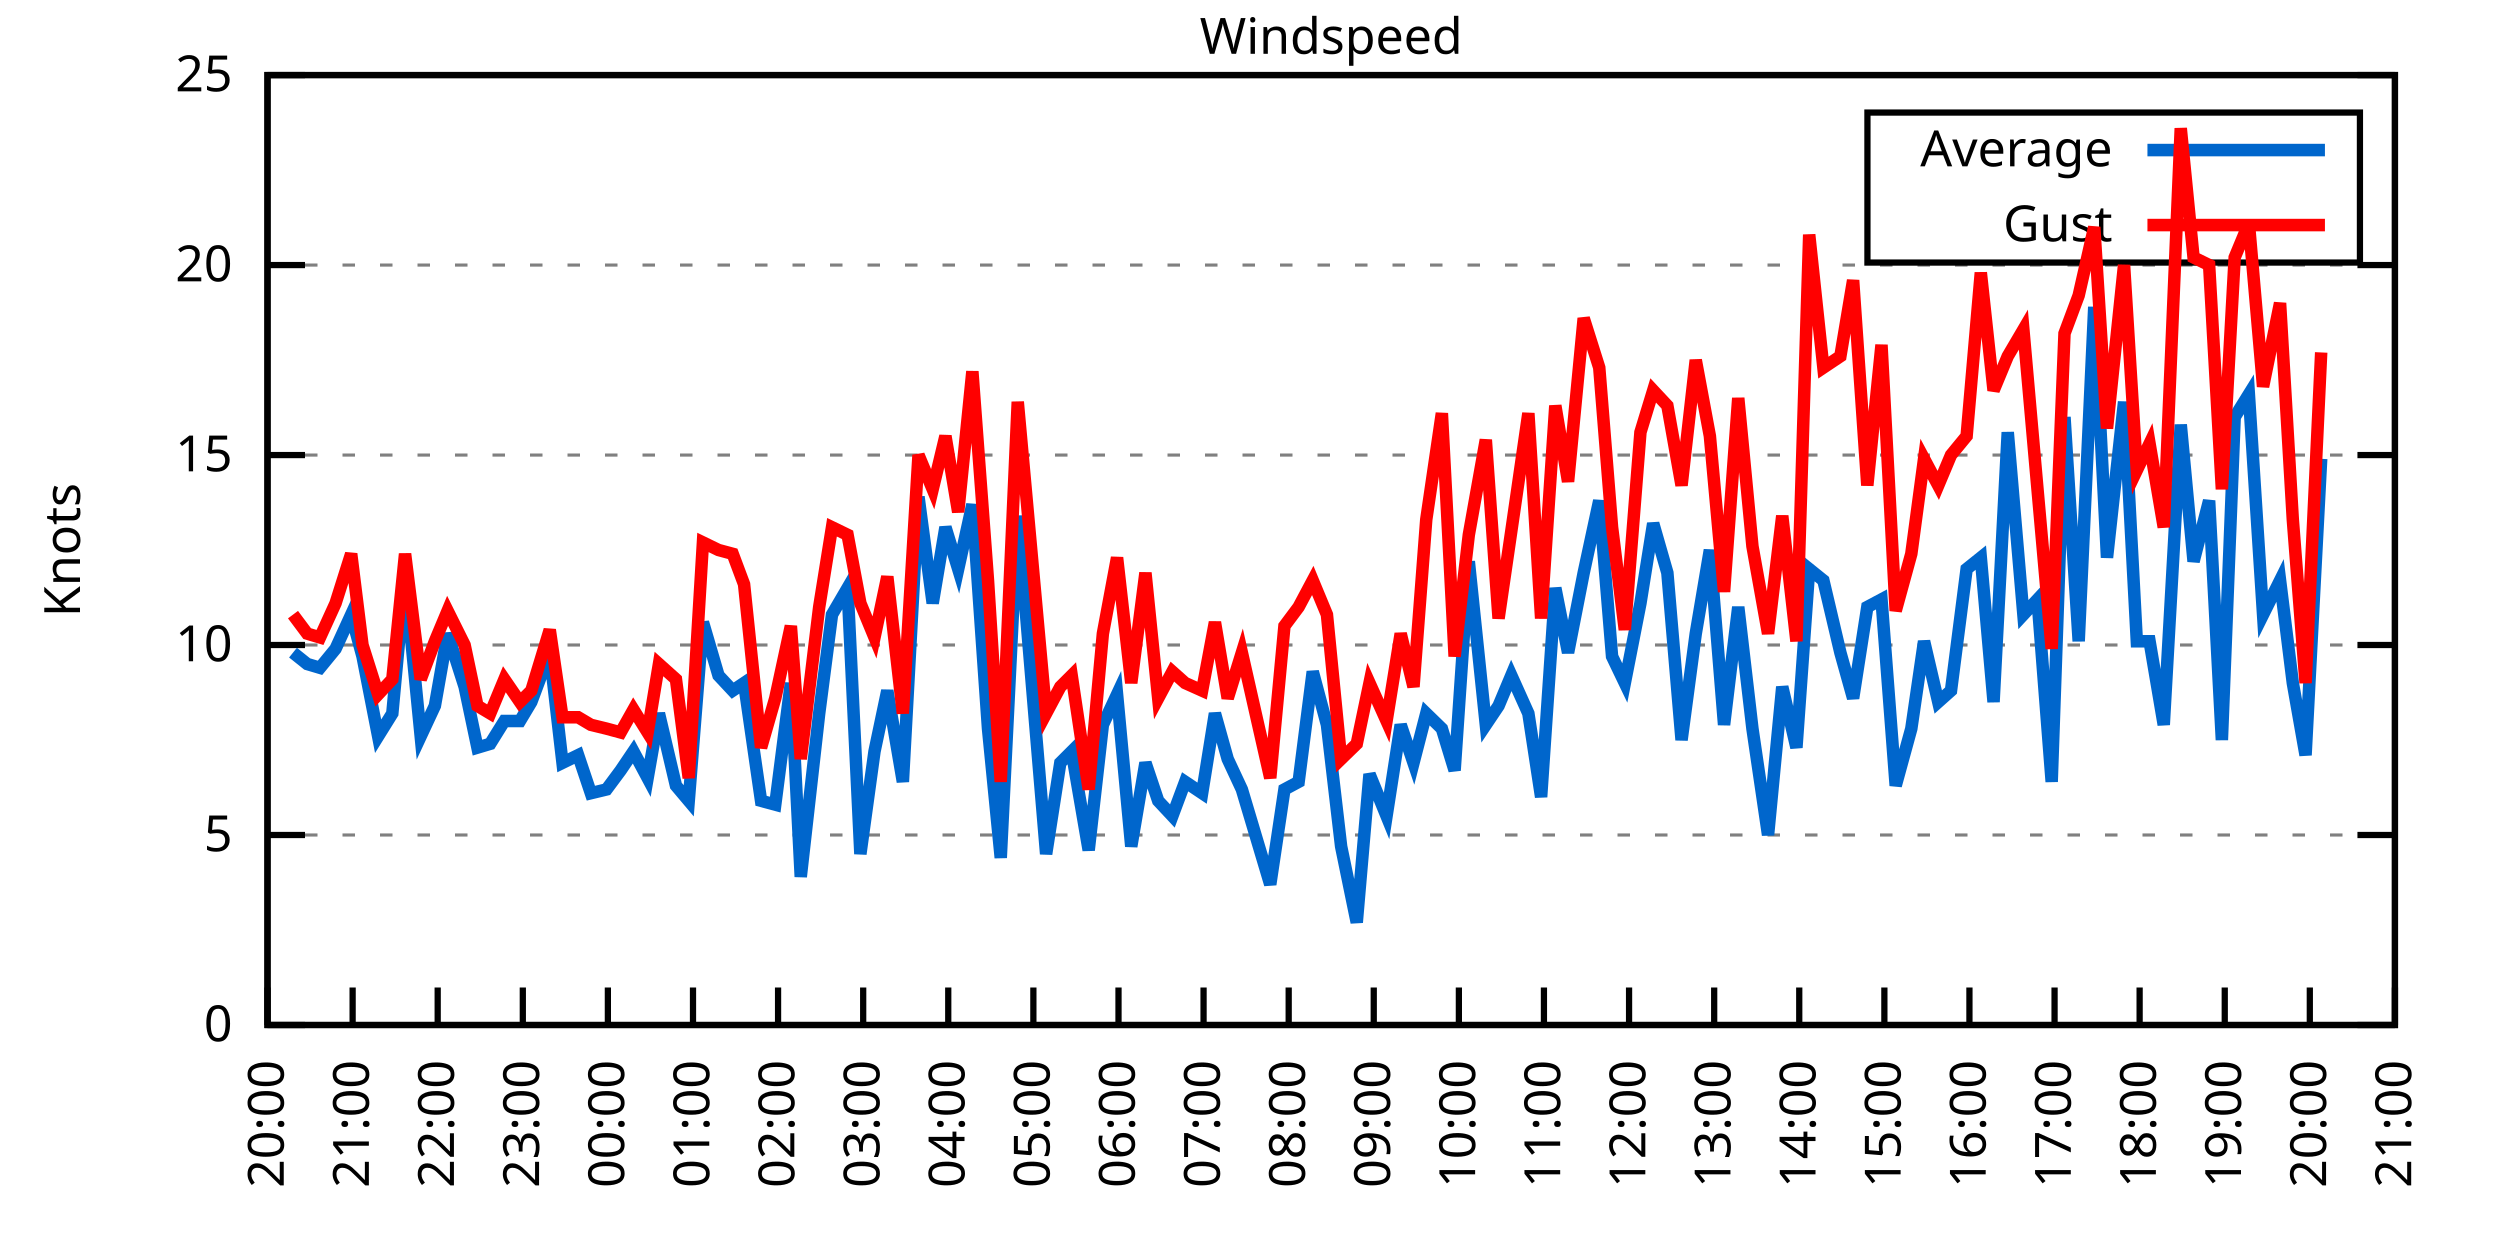
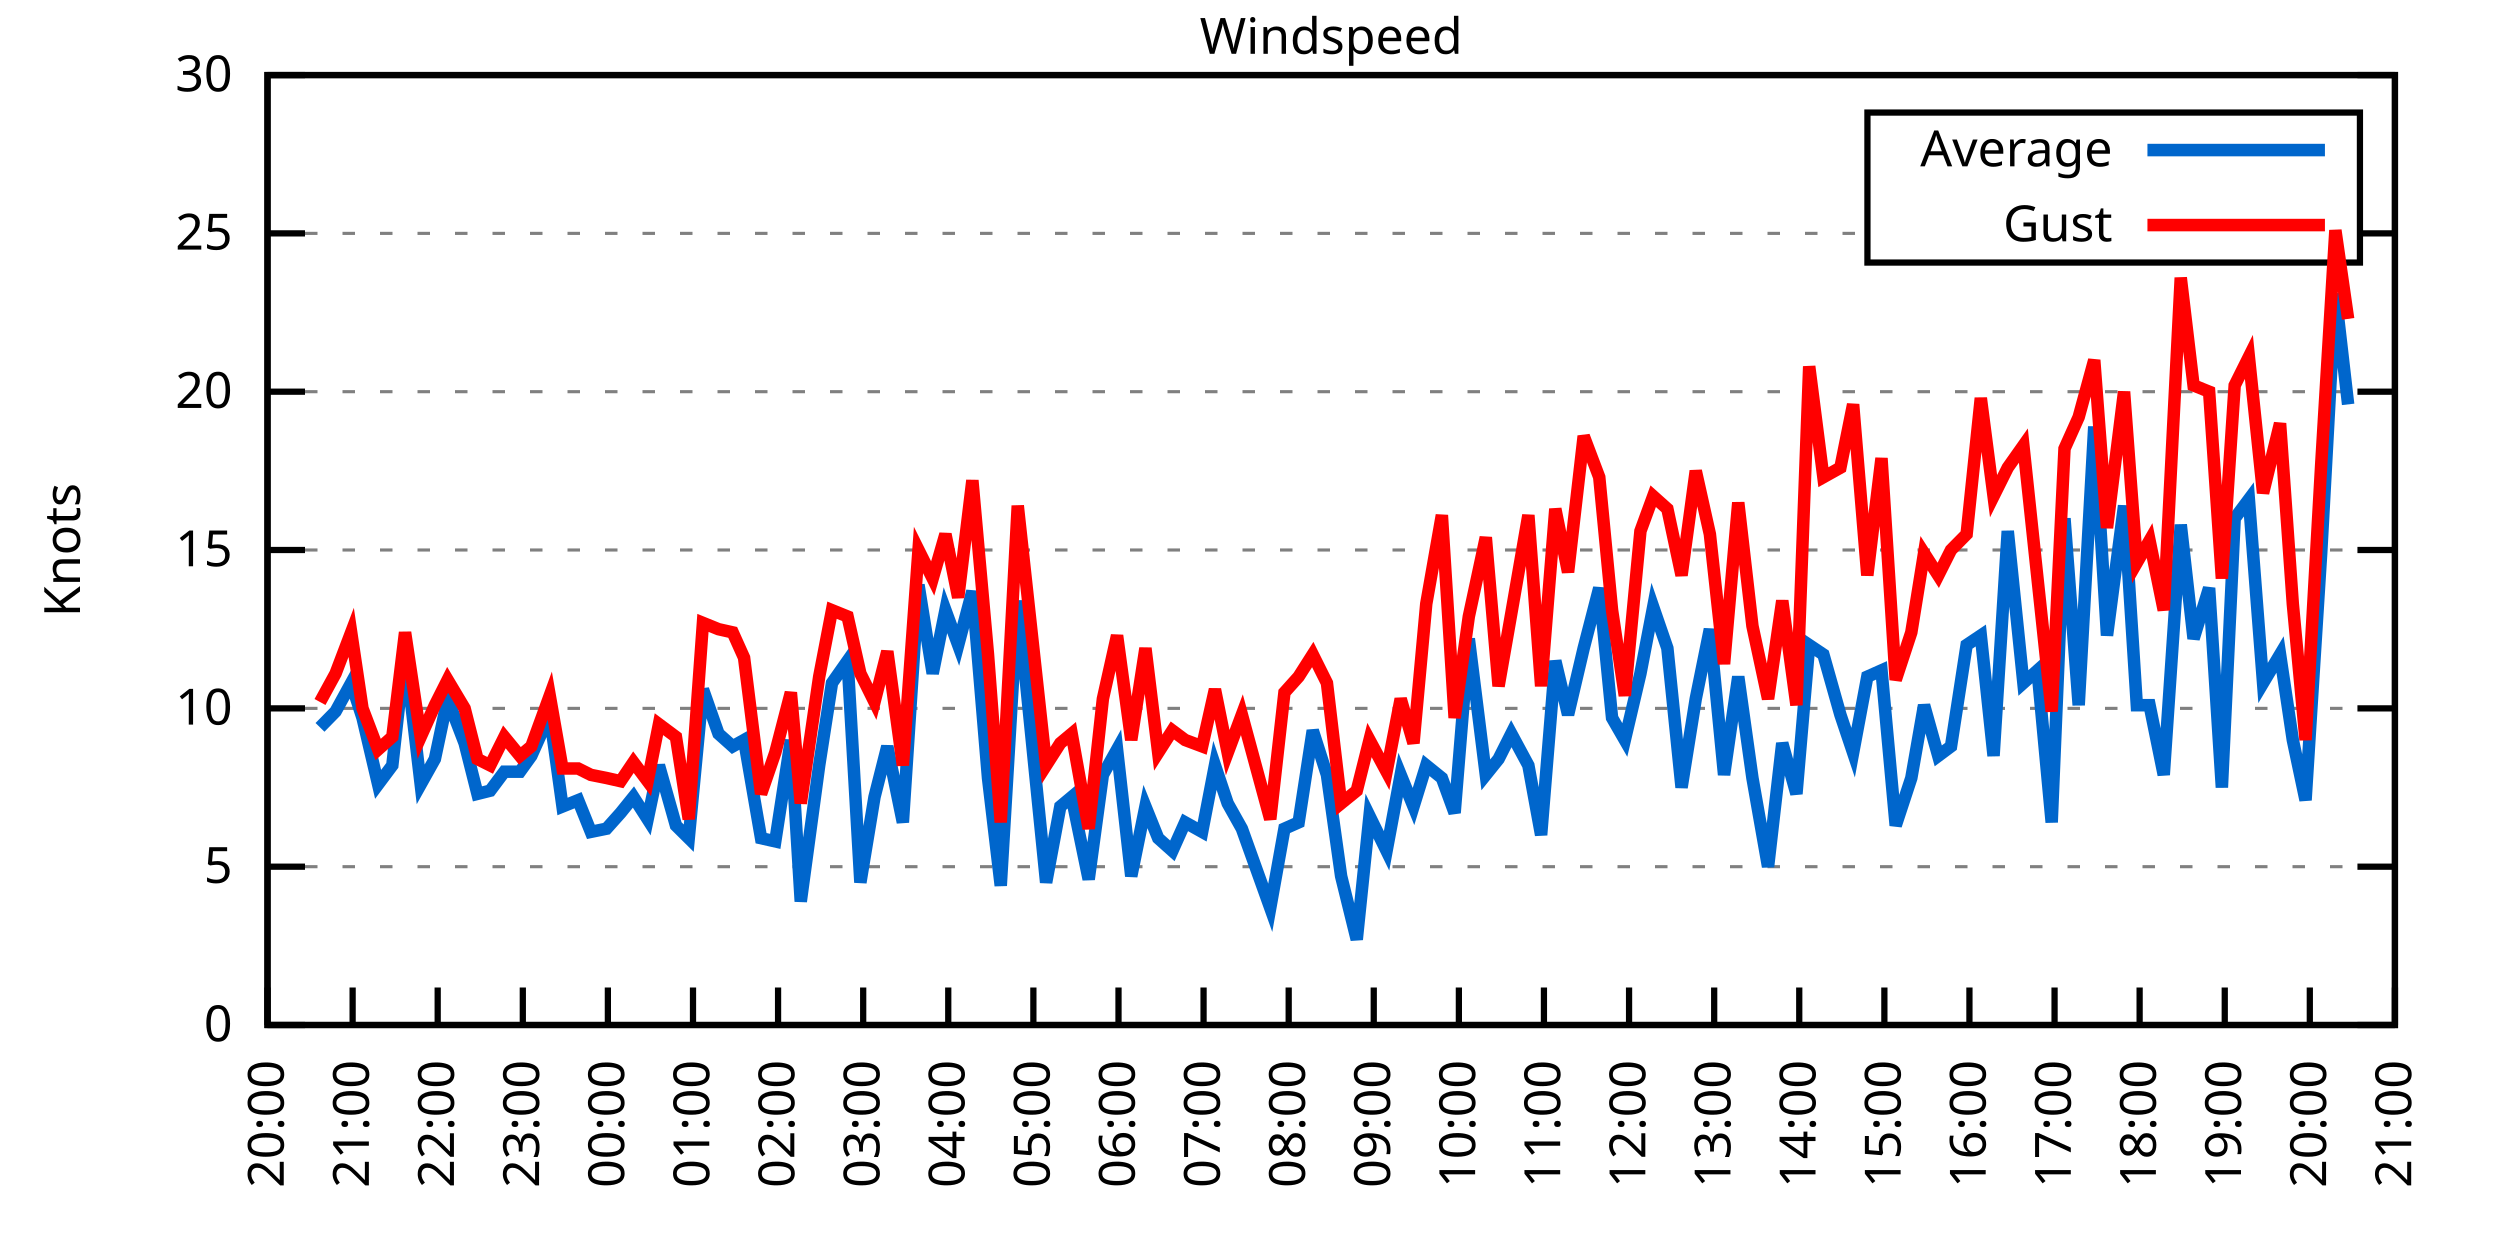
<svg xmlns="http://www.w3.org/2000/svg" xmlns:xlink="http://www.w3.org/1999/xlink" width="400" height="200" viewBox="0 0 400 200">
  <g id="gnuplot_canvas">
    <rect x="0" y="0" width="400" height="200" fill="none" />
    <defs>
      <circle id="gpDot" r="0.5" stroke-width="0.5" stroke="currentColor" />
      <path id="gpPt0" stroke-width="0.333" stroke="currentColor" d="M-1,0 h2 M0,-1 v2" />
      <path id="gpPt1" stroke-width="0.333" stroke="currentColor" d="M-1,-1 L1,1 M1,-1 L-1,1" />
      <path id="gpPt2" stroke-width="0.333" stroke="currentColor" d="M-1,0 L1,0 M0,-1 L0,1 M-1,-1 L1,1 M-1,1 L1,-1" />
      <rect id="gpPt3" stroke-width="0.333" stroke="currentColor" x="-1" y="-1" width="2" height="2" />
      <rect id="gpPt4" stroke-width="0.333" stroke="currentColor" fill="currentColor" x="-1" y="-1" width="2" height="2" />
      <circle id="gpPt5" stroke-width="0.333" stroke="currentColor" cx="0" cy="0" r="1" />
      <use xlink:href="#gpPt5" id="gpPt6" fill="currentColor" stroke="none" />
      <path id="gpPt7" stroke-width="0.333" stroke="currentColor" d="M0,-1.33 L-1.33,0.67 L1.33,0.67 z" />
      <use xlink:href="#gpPt7" id="gpPt8" fill="currentColor" stroke="none" />
      <use xlink:href="#gpPt7" id="gpPt9" stroke="currentColor" transform="rotate(180)" />
      <use xlink:href="#gpPt9" id="gpPt10" fill="currentColor" stroke="none" />
      <use xlink:href="#gpPt3" id="gpPt11" stroke="currentColor" transform="rotate(45)" />
      <use xlink:href="#gpPt11" id="gpPt12" fill="currentColor" stroke="none" />
      <path id="gpPt13" stroke-width="0.333" stroke="currentColor" d="M0,1.330 L1.265,0.411 L0.782,-1.067 L-0.782,-1.076 L-1.265,0.411 z" />
      <use xlink:href="#gpPt13" id="gpPt14" fill="currentColor" stroke="none" />
      <filter id="textbox" filterUnits="objectBoundingBox" x="0" y="0" height="1" width="1">
        <feFlood flood-color="white" flood-opacity="1" result="bgnd" />
        <feComposite in="SourceGraphic" in2="bgnd" operator="atop" />
      </filter>
      <filter id="greybox" filterUnits="objectBoundingBox" x="0" y="0" height="1" width="1">
        <feFlood flood-color="lightgrey" flood-opacity="1" result="grey" />
        <feComposite in="SourceGraphic" in2="grey" operator="atop" />
      </filter>
    </defs>
    <g fill="none" color="white" stroke="currentColor" stroke-width="1.00" stroke-linecap="butt" stroke-linejoin="miter">
</g>
    <g fill="none" color="black" stroke="currentColor" stroke-width="1.00" stroke-linecap="butt" stroke-linejoin="miter">
      <g stroke="none" shape-rendering="crispEdges">
        <polygon fill="rgb(255, 255, 255)" points="42.80,164.00 383.18,164.00 383.18,12.02 42.80,12.02 " />
      </g>
    </g>
    <g fill="none" color="black" stroke="currentColor" stroke-width="1.00" stroke-linecap="butt" stroke-linejoin="miter">
</g>
    <g fill="none" color="black" stroke="black" stroke-width="0.50" stroke-linecap="butt" stroke-linejoin="miter">
</g>
    <g fill="none" color="gray" stroke="currentColor" stroke-width="0.50" stroke-linecap="butt" stroke-linejoin="miter">
      <path stroke="gray" stroke-dasharray="2,4" class="gridline" d="M42.80,164.00 L383.19,164.00  " />
    </g>
    <g fill="none" color="gray" stroke="gray" stroke-width="1.00" stroke-linecap="butt" stroke-linejoin="miter">
</g>
    <g fill="none" color="black" stroke="currentColor" stroke-width="1.00" stroke-linecap="butt" stroke-linejoin="miter">
      <path stroke="black" d="M42.80,164.00 L48.80,164.00 M383.19,164.00 L377.19,164.00  " />
      <g transform="translate(37.20,166.60)" stroke="none" fill="black" font-family="Sans" font-size="8.00" text-anchor="end">
        <text>
          <tspan font-family="Sans"> 0</tspan>
        </text>
      </g>
    </g>
    <g fill="none" color="black" stroke="currentColor" stroke-width="1.00" stroke-linecap="butt" stroke-linejoin="miter">
</g>
    <g fill="none" color="black" stroke="black" stroke-width="0.50" stroke-linecap="butt" stroke-linejoin="miter">
</g>
    <g fill="none" color="gray" stroke="currentColor" stroke-width="0.50" stroke-linecap="butt" stroke-linejoin="miter">
-       <path stroke="gray" stroke-dasharray="2,4" class="gridline" d="M42.80,133.60 L383.19,133.60  " />
-     </g>
-     <g fill="none" color="gray" stroke="gray" stroke-width="1.00" stroke-linecap="butt" stroke-linejoin="miter">
- </g>
-     <g fill="none" color="black" stroke="currentColor" stroke-width="1.00" stroke-linecap="butt" stroke-linejoin="miter">
-       <path stroke="black" d="M42.80,133.60 L48.80,133.60 M383.19,133.60 L377.19,133.60  " />
-       <g transform="translate(37.20,136.20)" stroke="none" fill="black" font-family="Sans" font-size="8.00" text-anchor="end">
+       <path stroke="gray" stroke-dasharray="2,4" class="gridline" d="M42.80,138.67 L383.19,138.67  " />
+     </g>
+     <g fill="none" color="gray" stroke="gray" stroke-width="1.00" stroke-linecap="butt" stroke-linejoin="miter">
+ </g>
+     <g fill="none" color="black" stroke="currentColor" stroke-width="1.00" stroke-linecap="butt" stroke-linejoin="miter">
+       <path stroke="black" d="M42.80,138.67 L48.80,138.67 M383.19,138.67 L377.19,138.67  " />
+       <g transform="translate(37.20,141.27)" stroke="none" fill="black" font-family="Sans" font-size="8.00" text-anchor="end">
        <text>
          <tspan font-family="Sans"> 5</tspan>
        </text>
      </g>
    </g>
    <g fill="none" color="black" stroke="currentColor" stroke-width="1.00" stroke-linecap="butt" stroke-linejoin="miter">
</g>
    <g fill="none" color="black" stroke="black" stroke-width="0.50" stroke-linecap="butt" stroke-linejoin="miter">
</g>
    <g fill="none" color="gray" stroke="currentColor" stroke-width="0.50" stroke-linecap="butt" stroke-linejoin="miter">
-       <path stroke="gray" stroke-dasharray="2,4" class="gridline" d="M42.80,103.20 L383.19,103.20  " />
-     </g>
-     <g fill="none" color="gray" stroke="gray" stroke-width="1.00" stroke-linecap="butt" stroke-linejoin="miter">
- </g>
-     <g fill="none" color="black" stroke="currentColor" stroke-width="1.00" stroke-linecap="butt" stroke-linejoin="miter">
-       <path stroke="black" d="M42.80,103.20 L48.80,103.20 M383.19,103.20 L377.19,103.20  " />
-       <g transform="translate(37.20,105.80)" stroke="none" fill="black" font-family="Sans" font-size="8.00" text-anchor="end">
+       <path stroke="gray" stroke-dasharray="2,4" class="gridline" d="M42.80,113.34 L383.19,113.34  " />
+     </g>
+     <g fill="none" color="gray" stroke="gray" stroke-width="1.00" stroke-linecap="butt" stroke-linejoin="miter">
+ </g>
+     <g fill="none" color="black" stroke="currentColor" stroke-width="1.00" stroke-linecap="butt" stroke-linejoin="miter">
+       <path stroke="black" d="M42.80,113.34 L48.80,113.34 M383.19,113.34 L377.19,113.34  " />
+       <g transform="translate(37.20,115.94)" stroke="none" fill="black" font-family="Sans" font-size="8.00" text-anchor="end">
        <text>
          <tspan font-family="Sans"> 10</tspan>
        </text>
      </g>
    </g>
    <g fill="none" color="black" stroke="currentColor" stroke-width="1.00" stroke-linecap="butt" stroke-linejoin="miter">
</g>
    <g fill="none" color="black" stroke="black" stroke-width="0.50" stroke-linecap="butt" stroke-linejoin="miter">
</g>
    <g fill="none" color="gray" stroke="currentColor" stroke-width="0.50" stroke-linecap="butt" stroke-linejoin="miter">
-       <path stroke="gray" stroke-dasharray="2,4" class="gridline" d="M42.80,72.81 L383.19,72.81  " />
-     </g>
-     <g fill="none" color="gray" stroke="gray" stroke-width="1.00" stroke-linecap="butt" stroke-linejoin="miter">
- </g>
-     <g fill="none" color="black" stroke="currentColor" stroke-width="1.00" stroke-linecap="butt" stroke-linejoin="miter">
-       <path stroke="black" d="M42.80,72.81 L48.80,72.81 M383.19,72.81 L377.19,72.81  " />
-       <g transform="translate(37.20,75.41)" stroke="none" fill="black" font-family="Sans" font-size="8.00" text-anchor="end">
+       <path stroke="gray" stroke-dasharray="2,4" class="gridline" d="M42.80,88.00 L383.19,88.00  " />
+     </g>
+     <g fill="none" color="gray" stroke="gray" stroke-width="1.00" stroke-linecap="butt" stroke-linejoin="miter">
+ </g>
+     <g fill="none" color="black" stroke="currentColor" stroke-width="1.00" stroke-linecap="butt" stroke-linejoin="miter">
+       <path stroke="black" d="M42.80,88.00 L48.80,88.00 M383.19,88.00 L377.19,88.00  " />
+       <g transform="translate(37.20,90.60)" stroke="none" fill="black" font-family="Sans" font-size="8.00" text-anchor="end">
        <text>
          <tspan font-family="Sans"> 15</tspan>
        </text>
      </g>
    </g>
    <g fill="none" color="black" stroke="currentColor" stroke-width="1.00" stroke-linecap="butt" stroke-linejoin="miter">
</g>
    <g fill="none" color="black" stroke="black" stroke-width="0.50" stroke-linecap="butt" stroke-linejoin="miter">
</g>
    <g fill="none" color="gray" stroke="currentColor" stroke-width="0.50" stroke-linecap="butt" stroke-linejoin="miter">
-       <path stroke="gray" stroke-dasharray="2,4" class="gridline" d="M42.80,42.41 L383.19,42.41  " />
-     </g>
-     <g fill="none" color="gray" stroke="gray" stroke-width="1.00" stroke-linecap="butt" stroke-linejoin="miter">
- </g>
-     <g fill="none" color="black" stroke="currentColor" stroke-width="1.00" stroke-linecap="butt" stroke-linejoin="miter">
-       <path stroke="black" d="M42.80,42.41 L48.80,42.41 M383.19,42.41 L377.19,42.41  " />
-       <g transform="translate(37.20,45.01)" stroke="none" fill="black" font-family="Sans" font-size="8.00" text-anchor="end">
+       <path stroke="gray" stroke-dasharray="2,4" class="gridline" d="M42.80,62.67 L383.19,62.67  " />
+     </g>
+     <g fill="none" color="gray" stroke="gray" stroke-width="1.00" stroke-linecap="butt" stroke-linejoin="miter">
+ </g>
+     <g fill="none" color="black" stroke="currentColor" stroke-width="1.00" stroke-linecap="butt" stroke-linejoin="miter">
+       <path stroke="black" d="M42.80,62.67 L48.80,62.67 M383.19,62.67 L377.19,62.67  " />
+       <g transform="translate(37.20,65.27)" stroke="none" fill="black" font-family="Sans" font-size="8.00" text-anchor="end">
        <text>
          <tspan font-family="Sans"> 20</tspan>
+         </text>
+       </g>
+     </g>
+     <g fill="none" color="black" stroke="currentColor" stroke-width="1.00" stroke-linecap="butt" stroke-linejoin="miter">
+ </g>
+     <g fill="none" color="black" stroke="black" stroke-width="0.50" stroke-linecap="butt" stroke-linejoin="miter">
+ </g>
+     <g fill="none" color="gray" stroke="currentColor" stroke-width="0.50" stroke-linecap="butt" stroke-linejoin="miter">
+       <path stroke="gray" stroke-dasharray="2,4" class="gridline" d="M42.80,37.34 L298.79,37.34 M377.59,37.34 L383.19,37.34  " />
+     </g>
+     <g fill="none" color="gray" stroke="gray" stroke-width="1.00" stroke-linecap="butt" stroke-linejoin="miter">
+ </g>
+     <g fill="none" color="black" stroke="currentColor" stroke-width="1.00" stroke-linecap="butt" stroke-linejoin="miter">
+       <path stroke="black" d="M42.80,37.34 L48.80,37.34 M383.19,37.34 L377.19,37.34  " />
+       <g transform="translate(37.20,39.94)" stroke="none" fill="black" font-family="Sans" font-size="8.00" text-anchor="end">
+         <text>
+           <tspan font-family="Sans"> 25</tspan>
        </text>
      </g>
    </g>
    <g fill="none" color="black" stroke="currentColor" stroke-width="1.00" stroke-linecap="butt" stroke-linejoin="miter">
</g>
    <g fill="none" color="black" stroke="black" stroke-width="0.50" stroke-linecap="butt" stroke-linejoin="miter">
</g>
    <g fill="none" color="gray" stroke="currentColor" stroke-width="0.50" stroke-linecap="butt" stroke-linejoin="miter">
      <path stroke="gray" stroke-dasharray="2,4" class="gridline" d="M42.80,12.01 L383.19,12.01  " />
    </g>
    <g fill="none" color="gray" stroke="gray" stroke-width="1.00" stroke-linecap="butt" stroke-linejoin="miter">
</g>
    <g fill="none" color="black" stroke="currentColor" stroke-width="1.00" stroke-linecap="butt" stroke-linejoin="miter">
      <path stroke="black" d="M42.80,12.01 L48.80,12.01 M383.19,12.01 L377.19,12.01  " />
      <g transform="translate(37.20,14.61)" stroke="none" fill="black" font-family="Sans" font-size="8.00" text-anchor="end">
        <text>
-           <tspan font-family="Sans"> 25</tspan>
+           <tspan font-family="Sans"> 30</tspan>
        </text>
      </g>
    </g>
    <g fill="none" color="black" stroke="currentColor" stroke-width="1.00" stroke-linecap="butt" stroke-linejoin="miter">
      <path stroke="black" d="M42.80,164.00 L42.80,158.00  " />
      <g transform="translate(45.40,169.60) rotate(270.00)" stroke="none" fill="black" font-family="Sans" font-size="8.00" text-anchor="end">
        <text>
          <tspan font-family="Sans">20:00</tspan>
        </text>
      </g>
    </g>
    <g fill="none" color="black" stroke="currentColor" stroke-width="1.00" stroke-linecap="butt" stroke-linejoin="miter">
      <path stroke="black" d="M56.42,164.00 L56.42,158.00  " />
      <g transform="translate(59.02,169.60) rotate(270.00)" stroke="none" fill="black" font-family="Sans" font-size="8.00" text-anchor="end">
        <text>
          <tspan font-family="Sans">21:00</tspan>
        </text>
      </g>
    </g>
    <g fill="none" color="black" stroke="currentColor" stroke-width="1.00" stroke-linecap="butt" stroke-linejoin="miter">
      <path stroke="black" d="M70.03,164.00 L70.03,158.00  " />
      <g transform="translate(72.63,169.60) rotate(270.00)" stroke="none" fill="black" font-family="Sans" font-size="8.00" text-anchor="end">
        <text>
          <tspan font-family="Sans">22:00</tspan>
        </text>
      </g>
    </g>
    <g fill="none" color="black" stroke="currentColor" stroke-width="1.00" stroke-linecap="butt" stroke-linejoin="miter">
      <path stroke="black" d="M83.65,164.00 L83.65,158.00  " />
      <g transform="translate(86.25,169.60) rotate(270.00)" stroke="none" fill="black" font-family="Sans" font-size="8.00" text-anchor="end">
        <text>
          <tspan font-family="Sans">23:00</tspan>
        </text>
      </g>
    </g>
    <g fill="none" color="black" stroke="currentColor" stroke-width="1.00" stroke-linecap="butt" stroke-linejoin="miter">
      <path stroke="black" d="M97.26,164.00 L97.26,158.00  " />
      <g transform="translate(99.86,169.60) rotate(270.00)" stroke="none" fill="black" font-family="Sans" font-size="8.00" text-anchor="end">
        <text>
          <tspan font-family="Sans">00:00</tspan>
        </text>
      </g>
    </g>
    <g fill="none" color="black" stroke="currentColor" stroke-width="1.00" stroke-linecap="butt" stroke-linejoin="miter">
      <path stroke="black" d="M110.88,164.00 L110.88,158.00  " />
      <g transform="translate(113.48,169.60) rotate(270.00)" stroke="none" fill="black" font-family="Sans" font-size="8.00" text-anchor="end">
        <text>
          <tspan font-family="Sans">01:00</tspan>
        </text>
      </g>
    </g>
    <g fill="none" color="black" stroke="currentColor" stroke-width="1.00" stroke-linecap="butt" stroke-linejoin="miter">
      <path stroke="black" d="M124.49,164.00 L124.49,158.00  " />
      <g transform="translate(127.09,169.60) rotate(270.00)" stroke="none" fill="black" font-family="Sans" font-size="8.00" text-anchor="end">
        <text>
          <tspan font-family="Sans">02:00</tspan>
        </text>
      </g>
    </g>
    <g fill="none" color="black" stroke="currentColor" stroke-width="1.00" stroke-linecap="butt" stroke-linejoin="miter">
      <path stroke="black" d="M138.11,164.00 L138.11,158.00  " />
      <g transform="translate(140.71,169.60) rotate(270.00)" stroke="none" fill="black" font-family="Sans" font-size="8.00" text-anchor="end">
        <text>
          <tspan font-family="Sans">03:00</tspan>
        </text>
      </g>
    </g>
    <g fill="none" color="black" stroke="currentColor" stroke-width="1.00" stroke-linecap="butt" stroke-linejoin="miter">
      <path stroke="black" d="M151.72,164.00 L151.72,158.00  " />
      <g transform="translate(154.32,169.60) rotate(270.00)" stroke="none" fill="black" font-family="Sans" font-size="8.00" text-anchor="end">
        <text>
          <tspan font-family="Sans">04:00</tspan>
        </text>
      </g>
    </g>
    <g fill="none" color="black" stroke="currentColor" stroke-width="1.00" stroke-linecap="butt" stroke-linejoin="miter">
      <path stroke="black" d="M165.34,164.00 L165.34,158.00  " />
      <g transform="translate(167.94,169.60) rotate(270.00)" stroke="none" fill="black" font-family="Sans" font-size="8.00" text-anchor="end">
        <text>
          <tspan font-family="Sans">05:00</tspan>
        </text>
      </g>
    </g>
    <g fill="none" color="black" stroke="currentColor" stroke-width="1.00" stroke-linecap="butt" stroke-linejoin="miter">
      <path stroke="black" d="M178.96,164.00 L178.96,158.00  " />
      <g transform="translate(181.56,169.60) rotate(270.00)" stroke="none" fill="black" font-family="Sans" font-size="8.00" text-anchor="end">
        <text>
          <tspan font-family="Sans">06:00</tspan>
        </text>
      </g>
    </g>
    <g fill="none" color="black" stroke="currentColor" stroke-width="1.00" stroke-linecap="butt" stroke-linejoin="miter">
      <path stroke="black" d="M192.57,164.00 L192.57,158.00  " />
      <g transform="translate(195.17,169.60) rotate(270.00)" stroke="none" fill="black" font-family="Sans" font-size="8.00" text-anchor="end">
        <text>
          <tspan font-family="Sans">07:00</tspan>
        </text>
      </g>
    </g>
    <g fill="none" color="black" stroke="currentColor" stroke-width="1.00" stroke-linecap="butt" stroke-linejoin="miter">
      <path stroke="black" d="M206.19,164.00 L206.19,158.00  " />
      <g transform="translate(208.79,169.60) rotate(270.00)" stroke="none" fill="black" font-family="Sans" font-size="8.00" text-anchor="end">
        <text>
          <tspan font-family="Sans">08:00</tspan>
        </text>
      </g>
    </g>
    <g fill="none" color="black" stroke="currentColor" stroke-width="1.00" stroke-linecap="butt" stroke-linejoin="miter">
      <path stroke="black" d="M219.80,164.00 L219.80,158.00  " />
      <g transform="translate(222.40,169.60) rotate(270.00)" stroke="none" fill="black" font-family="Sans" font-size="8.00" text-anchor="end">
        <text>
          <tspan font-family="Sans">09:00</tspan>
        </text>
      </g>
    </g>
    <g fill="none" color="black" stroke="currentColor" stroke-width="1.00" stroke-linecap="butt" stroke-linejoin="miter">
      <path stroke="black" d="M233.42,164.00 L233.42,158.00  " />
      <g transform="translate(236.02,169.60) rotate(270.00)" stroke="none" fill="black" font-family="Sans" font-size="8.00" text-anchor="end">
        <text>
          <tspan font-family="Sans">10:00</tspan>
        </text>
      </g>
    </g>
    <g fill="none" color="black" stroke="currentColor" stroke-width="1.00" stroke-linecap="butt" stroke-linejoin="miter">
      <path stroke="black" d="M247.03,164.00 L247.03,158.00  " />
      <g transform="translate(249.63,169.60) rotate(270.00)" stroke="none" fill="black" font-family="Sans" font-size="8.00" text-anchor="end">
        <text>
          <tspan font-family="Sans">11:00</tspan>
        </text>
      </g>
    </g>
    <g fill="none" color="black" stroke="currentColor" stroke-width="1.00" stroke-linecap="butt" stroke-linejoin="miter">
      <path stroke="black" d="M260.65,164.00 L260.65,158.00  " />
      <g transform="translate(263.25,169.60) rotate(270.00)" stroke="none" fill="black" font-family="Sans" font-size="8.00" text-anchor="end">
        <text>
          <tspan font-family="Sans">12:00</tspan>
        </text>
      </g>
    </g>
    <g fill="none" color="black" stroke="currentColor" stroke-width="1.00" stroke-linecap="butt" stroke-linejoin="miter">
      <path stroke="black" d="M274.27,164.00 L274.27,158.00  " />
      <g transform="translate(276.87,169.60) rotate(270.00)" stroke="none" fill="black" font-family="Sans" font-size="8.00" text-anchor="end">
        <text>
          <tspan font-family="Sans">13:00</tspan>
        </text>
      </g>
    </g>
    <g fill="none" color="black" stroke="currentColor" stroke-width="1.00" stroke-linecap="butt" stroke-linejoin="miter">
      <path stroke="black" d="M287.88,164.00 L287.88,158.00  " />
      <g transform="translate(290.48,169.60) rotate(270.00)" stroke="none" fill="black" font-family="Sans" font-size="8.00" text-anchor="end">
        <text>
          <tspan font-family="Sans">14:00</tspan>
        </text>
      </g>
    </g>
    <g fill="none" color="black" stroke="currentColor" stroke-width="1.00" stroke-linecap="butt" stroke-linejoin="miter">
      <path stroke="black" d="M301.50,164.00 L301.50,158.00  " />
      <g transform="translate(304.10,169.60) rotate(270.00)" stroke="none" fill="black" font-family="Sans" font-size="8.00" text-anchor="end">
        <text>
          <tspan font-family="Sans">15:00</tspan>
        </text>
      </g>
    </g>
    <g fill="none" color="black" stroke="currentColor" stroke-width="1.00" stroke-linecap="butt" stroke-linejoin="miter">
      <path stroke="black" d="M315.11,164.00 L315.11,158.00  " />
      <g transform="translate(317.71,169.60) rotate(270.00)" stroke="none" fill="black" font-family="Sans" font-size="8.00" text-anchor="end">
        <text>
          <tspan font-family="Sans">16:00</tspan>
        </text>
      </g>
    </g>
    <g fill="none" color="black" stroke="currentColor" stroke-width="1.00" stroke-linecap="butt" stroke-linejoin="miter">
      <path stroke="black" d="M328.73,164.00 L328.73,158.00  " />
      <g transform="translate(331.33,169.60) rotate(270.00)" stroke="none" fill="black" font-family="Sans" font-size="8.00" text-anchor="end">
        <text>
          <tspan font-family="Sans">17:00</tspan>
        </text>
      </g>
    </g>
    <g fill="none" color="black" stroke="currentColor" stroke-width="1.00" stroke-linecap="butt" stroke-linejoin="miter">
      <path stroke="black" d="M342.34,164.00 L342.34,158.00  " />
      <g transform="translate(344.94,169.60) rotate(270.00)" stroke="none" fill="black" font-family="Sans" font-size="8.00" text-anchor="end">
        <text>
          <tspan font-family="Sans">18:00</tspan>
        </text>
      </g>
    </g>
    <g fill="none" color="black" stroke="currentColor" stroke-width="1.00" stroke-linecap="butt" stroke-linejoin="miter">
      <path stroke="black" d="M355.96,164.00 L355.96,158.00  " />
      <g transform="translate(358.56,169.60) rotate(270.00)" stroke="none" fill="black" font-family="Sans" font-size="8.00" text-anchor="end">
        <text>
          <tspan font-family="Sans">19:00</tspan>
        </text>
      </g>
    </g>
    <g fill="none" color="black" stroke="currentColor" stroke-width="1.00" stroke-linecap="butt" stroke-linejoin="miter">
      <path stroke="black" d="M369.57,164.00 L369.57,158.00  " />
      <g transform="translate(372.17,169.60) rotate(270.00)" stroke="none" fill="black" font-family="Sans" font-size="8.00" text-anchor="end">
        <text>
          <tspan font-family="Sans">20:00</tspan>
        </text>
      </g>
    </g>
    <g fill="none" color="black" stroke="currentColor" stroke-width="1.00" stroke-linecap="butt" stroke-linejoin="miter">
      <path stroke="black" d="M383.19,164.00 L383.19,158.00  " />
      <g transform="translate(385.79,169.60) rotate(270.00)" stroke="none" fill="black" font-family="Sans" font-size="8.00" text-anchor="end">
        <text>
          <tspan font-family="Sans">21:00</tspan>
        </text>
      </g>
    </g>
    <g fill="none" color="black" stroke="currentColor" stroke-width="1.00" stroke-linecap="butt" stroke-linejoin="miter">
</g>
    <g fill="none" color="black" stroke="currentColor" stroke-width="1.00" stroke-linecap="butt" stroke-linejoin="miter">
      <path stroke="black" d="M42.80,12.01 L42.80,164.00 L383.19,164.00 L383.19,12.01 L42.80,12.01 Z  " />
    </g>
    <g fill="none" color="black" stroke="currentColor" stroke-width="1.00" stroke-linecap="butt" stroke-linejoin="miter">
</g>
    <g fill="none" color="black" stroke="currentColor" stroke-width="1.00" stroke-linecap="butt" stroke-linejoin="miter">
      <path stroke="black" d="M298.79,42.01 L298.79,18.01 L377.59,18.01 L377.59,42.01 L298.79,42.01 Z  " />
    </g>
    <g id="Windspeed_plot_1">
      <g fill="none" color="white" stroke="black" stroke-width="2.00" stroke-linecap="butt" stroke-linejoin="miter">
</g>
      <g fill="none" color="black" stroke="currentColor" stroke-width="2.00" stroke-linecap="butt" stroke-linejoin="miter">
        <g transform="translate(337.99,26.61)" stroke="none" fill="black" font-family="Sans" font-size="8.00" text-anchor="end">
          <text>
            <tspan font-family="Sans">Average</tspan>
          </text>
        </g>
      </g>
      <g fill="none" color="black" stroke="currentColor" stroke-width="2.00" stroke-linecap="butt" stroke-linejoin="miter">
-         <path stroke="rgb(  0, 102, 204)" d="M343.59,24.01 L371.99,24.01 M46.88,104.42 L49.15,106.24 L51.20,106.85 L53.69,103.81 L56.19,98.34 L58.00,105.03   L60.50,117.80 L62.77,114.15 L64.81,92.26 L67.31,117.80 L69.58,112.93 L71.62,101.38 L74.34,109.89 L76.39,119.62   L78.43,119.01 L80.70,115.36 L83.19,115.36 L85.01,112.32 L87.96,104.42 L90.00,122.05 L92.50,120.83 L94.54,126.91   L97.04,126.31 L99.30,123.27 L101.35,120.23 L103.62,124.48 L105.43,114.15 L108.15,125.70 L110.20,128.13 L112.47,99.56   L114.96,108.07 L117.23,110.50 L119.05,109.28 L121.77,128.13 L124.04,128.74 L126.54,109.28 L128.12,140.29 L131.07,114.15   L133.12,98.34 L135.61,94.08 L137.66,136.64 L139.92,120.23 L141.97,110.50 L144.46,125.09 L146.96,79.49 L149.23,96.52   L151.27,84.36 L153.31,91.04 L155.58,80.71 L158.08,116.58 L160.12,137.25 L162.84,82.53 L167.38,136.64 L169.65,122.05   L171.47,120.23 L174.19,136.03 L176.46,115.97 L178.73,111.11 L181.00,135.43 L183.27,122.05 L185.31,128.13 L187.58,130.56   L189.62,125.09 L192.34,126.91 L194.39,114.15 L196.43,121.44 L198.70,126.31 L203.24,141.51 L205.51,126.31 L207.78,125.09   L210.04,107.46 L212.31,115.97 L214.58,135.43 L217.08,147.59 L219.12,123.87 L221.85,130.56 L224.11,115.97 L226.16,122.05   L228.20,114.15 L230.70,116.58 L232.74,123.27 L235.01,89.83 L237.73,115.97 L239.77,112.93 L241.81,108.07 L244.54,114.15   L246.58,127.52 L248.85,94.08 L250.89,104.42 L253.39,91.65 L255.88,80.10 L257.93,105.03 L259.97,109.28 L262.47,96.52   L264.51,83.75 L266.78,91.65 L269.05,118.40 L271.32,101.38 L273.58,88.00 L275.85,115.97 L278.12,97.12 L280.39,116.58   L282.89,133.60 L285.16,109.89 L287.43,119.62 L289.47,91.04 L291.74,92.87 L294.46,104.42 L296.50,111.72 L298.77,97.12   L301.04,95.91 L303.31,125.70 L305.81,116.58 L307.85,102.60 L310.12,112.32 L312.16,110.50 L314.66,91.04 L316.93,89.22   L318.97,112.32 L321.24,69.16 L323.74,98.34 L326.00,95.91 L328.27,125.09 L330.32,66.73 L332.59,102.60 L335.08,49.10   L337.12,89.22 L339.85,64.29 L341.89,102.60 L343.93,102.60 L346.20,115.97 L348.92,67.94 L350.97,89.83 L353.46,80.10   L355.50,118.40 L357.55,66.73 L359.82,63.08 L362.09,98.34 L364.81,92.87 L366.85,109.28 L368.89,120.83 L371.39,73.41    " />
+         <path stroke="rgb(  0, 102, 204)" d="M343.59,24.01 L371.99,24.01 M51.20,116.38 L53.69,113.84 L56.19,109.28 L58.00,114.86 L60.50,125.50 L62.77,122.46   L64.81,104.22 L67.31,125.50 L69.58,121.44 L71.62,111.82 L74.34,118.91 L76.39,127.02 L78.43,126.51 L80.70,123.47   L83.19,123.47 L85.01,120.94 L87.96,114.35 L90.00,129.04 L92.50,128.03 L94.54,133.10 L97.04,132.59 L99.30,130.06   L101.35,127.52 L103.62,131.07 L105.43,122.46 L108.15,132.08 L110.20,134.11 L112.47,110.30 L114.96,117.39 L117.23,119.42   L119.05,118.40 L121.77,134.11 L124.04,134.62 L126.54,118.40 L128.12,144.24 L131.07,122.46 L133.12,109.28 L135.61,105.74   L137.66,141.20 L139.92,127.52 L141.97,119.42 L144.46,131.58 L146.96,93.58 L149.23,107.76 L151.27,97.63 L153.31,103.20   L155.58,94.59 L158.08,124.48 L160.12,141.71 L162.84,96.11 L167.38,141.20 L169.65,129.04 L171.47,127.52 L174.19,140.69   L176.46,123.98 L178.73,119.92 L181.00,140.19 L183.27,129.04 L185.31,134.11 L187.58,136.14 L189.62,131.58 L192.34,133.10   L194.39,122.46 L196.43,128.54 L198.70,132.59 L203.24,145.25 L205.51,132.59 L207.78,131.58 L210.04,116.88 L212.31,123.98   L214.58,140.19 L217.08,150.32 L219.12,130.56 L221.85,136.14 L224.11,123.98 L226.16,129.04 L228.20,122.46 L230.70,124.48   L232.74,130.06 L235.01,102.19 L237.73,123.98 L239.77,121.44 L241.81,117.39 L244.54,122.46 L246.58,133.60 L248.85,105.74   L250.89,114.35 L253.39,103.71 L255.88,94.08 L257.93,114.86 L259.97,118.40 L262.47,107.76 L264.51,97.12 L266.78,103.71   L269.05,126.00 L271.32,111.82 L273.58,100.67 L275.85,123.98 L278.12,108.27 L280.39,124.48 L282.89,138.67 L285.16,118.91   L287.43,127.02 L289.47,103.20 L291.74,104.72 L294.46,114.35 L296.50,120.43 L298.77,108.27 L301.04,107.26 L303.31,132.08   L305.81,124.48 L307.85,112.83 L310.12,120.94 L312.16,119.42 L314.66,103.20 L316.93,101.68 L318.97,120.94 L321.24,84.97   L323.74,109.28 L326.00,107.26 L328.27,131.58 L330.32,82.94 L332.59,112.83 L335.08,68.25 L337.12,101.68 L339.85,80.91   L341.89,112.83 L343.93,112.83 L346.20,123.98 L348.92,83.95 L350.97,102.19 L353.46,94.08 L355.50,126.00 L357.55,82.94   L359.82,79.90 L362.09,109.28 L364.81,104.72 L366.85,118.40 L368.89,128.03 L371.39,88.51 L373.66,46.97 L375.70,64.70    " />
      </g>
    </g>
    <g id="Windspeed_plot_2">
      <g fill="none" color="black" stroke="currentColor" stroke-width="2.00" stroke-linecap="butt" stroke-linejoin="miter">
        <g transform="translate(337.99,38.61)" stroke="none" fill="black" font-family="Sans" font-size="8.00" text-anchor="end">
          <text>
            <tspan font-family="Sans">Gust</tspan>
          </text>
        </g>
      </g>
      <g fill="none" color="black" stroke="currentColor" stroke-width="2.00" stroke-linecap="butt" stroke-linejoin="miter">
-         <path stroke="rgb(255,   0,   0)" d="M343.59,36.01 L371.99,36.01 M46.88,98.34 L49.15,101.38 L51.20,101.99 L53.69,96.52 L56.19,88.61 L58.00,103.20   L60.50,111.11 L62.77,108.68 L64.81,88.61 L67.31,108.68 L69.58,102.60 L71.62,97.73 L74.34,103.20 L76.39,112.93   L78.43,114.15 L80.70,108.68 L83.19,112.32 L85.01,110.50 L87.96,100.77 L90.00,114.76 L92.50,114.76 L94.54,115.97   L97.04,116.58 L99.30,117.19 L101.35,113.54 L103.62,117.19 L105.43,106.24 L108.15,108.68 L110.20,124.48 L112.47,86.79   L114.96,88.00 L117.23,88.61 L119.05,93.48 L121.77,119.62 L124.04,111.72 L126.54,100.16 L128.12,121.44 L131.07,97.12   L133.12,84.36 L135.61,85.57 L137.66,96.52 L139.92,101.99 L141.97,92.26 L144.46,114.15 L146.96,72.81 L149.23,78.28   L151.27,69.77 L153.31,81.93 L155.58,59.43 L158.08,92.87 L160.12,125.09 L162.84,64.29 L167.38,114.15 L169.65,109.89   L171.47,108.07 L174.19,126.31 L176.46,101.38 L178.73,89.22 L181.00,109.28 L183.27,91.65 L185.31,111.72 L187.58,107.46   L189.62,109.28 L192.34,110.50 L194.39,99.56 L196.43,111.72 L198.70,104.42 L203.24,124.48 L205.51,100.16 L207.78,97.12   L210.04,92.87 L212.31,98.34 L214.58,121.44 L217.08,119.01 L219.12,109.28 L221.85,115.36 L224.11,101.38 L226.16,109.89   L228.20,83.14 L230.70,66.12 L232.74,105.03 L235.01,85.57 L237.73,70.37 L239.77,98.95 L241.81,84.97 L244.54,66.12   L246.58,98.95 L248.85,64.90 L250.89,77.06 L253.39,50.92 L255.88,58.82 L257.93,84.36 L259.97,100.77 L262.47,69.16   L264.51,62.47 L266.78,64.90 L269.05,77.67 L271.32,57.61 L273.58,69.77 L275.85,94.69 L278.12,63.69 L280.39,87.40   L282.89,101.38 L285.16,82.53 L287.43,102.60 L289.47,37.54 L291.74,58.82 L294.46,57.00 L296.50,44.84 L298.77,77.67   L301.04,55.18 L303.31,97.73 L305.81,88.61 L307.85,73.41 L310.12,77.67 L312.16,72.81 L314.66,69.77 L316.93,43.62   L318.97,62.47 L321.24,57.00 L323.74,52.74 L326.00,78.28 L328.27,103.81 L330.32,53.35 L332.59,47.27 L335.08,36.33   L337.12,68.55 L339.85,42.41 L341.89,75.24 L343.93,70.98 L346.20,84.36 L348.92,20.52 L350.97,41.19 L353.46,42.41   L355.50,78.28 L357.55,41.19 L359.82,35.72 L362.09,61.86 L364.81,48.49 L366.85,83.14 L368.89,109.28 L371.39,56.39    " />
+         <path stroke="rgb(255,   0,   0)" d="M343.59,36.01 L371.99,36.01 M51.20,112.32 L53.69,107.76 L56.19,101.18 L58.00,113.34 L60.50,119.92 L62.77,117.90   L64.81,101.18 L67.31,117.90 L69.58,112.83 L71.62,108.78 L74.34,113.34 L76.39,121.44 L78.43,122.46 L80.70,117.90   L83.19,120.94 L85.01,119.42 L87.96,111.31 L90.00,122.96 L92.50,122.96 L94.54,123.98 L97.04,124.48 L99.30,124.99   L101.35,121.95 L103.62,124.99 L105.43,115.87 L108.15,117.90 L110.20,131.07 L112.47,99.66 L114.96,100.67 L117.23,101.18   L119.05,105.23 L121.77,127.02 L124.04,120.43 L126.54,110.80 L128.12,128.54 L131.07,108.27 L133.12,97.63 L135.61,98.64   L137.66,107.76 L139.92,112.32 L141.97,104.22 L144.46,122.46 L146.96,88.00 L149.23,92.56 L151.27,85.47 L153.31,95.60   L155.58,76.86 L158.08,104.72 L160.12,131.58 L162.84,80.91 L167.38,122.46 L169.65,118.91 L171.47,117.39 L174.19,132.59   L176.46,111.82 L178.73,101.68 L181.00,118.40 L183.27,103.71 L185.31,120.43 L187.58,116.88 L189.62,118.40 L192.34,119.42   L194.39,110.30 L196.43,120.43 L198.70,114.35 L203.24,131.07 L205.51,110.80 L207.78,108.27 L210.04,104.72 L212.31,109.28   L214.58,128.54 L217.08,126.51 L219.12,118.40 L221.85,123.47 L224.11,111.82 L226.16,118.91 L228.20,96.62 L230.70,82.43   L232.74,114.86 L235.01,98.64 L237.73,85.98 L239.77,109.79 L241.81,98.14 L244.54,82.43 L246.58,109.79 L248.85,81.42   L250.89,91.55 L253.39,69.77 L255.88,76.35 L257.93,97.63 L259.97,111.31 L262.47,84.97 L264.51,79.39 L266.78,81.42   L269.05,92.06 L271.32,75.34 L273.58,85.47 L275.85,106.24 L278.12,80.41 L280.39,100.16 L282.89,111.82 L285.16,96.11   L287.43,112.83 L289.47,58.62 L291.74,76.35 L294.46,74.83 L296.50,64.70 L298.77,92.06 L301.04,73.31 L303.31,108.78   L305.81,101.18 L307.85,88.51 L310.12,92.06 L312.16,88.00 L314.66,85.47 L316.93,63.69 L318.97,79.39 L321.24,74.83   L323.74,71.29 L326.00,92.56 L328.27,113.84 L330.32,71.79 L332.59,66.73 L335.08,57.61 L337.12,84.46 L339.85,62.67   L341.89,90.03 L343.93,86.49 L346.20,97.63 L348.92,44.43 L350.97,61.66 L353.46,62.67 L355.50,92.56 L357.55,61.66   L359.82,57.10 L362.09,78.89 L364.81,67.74 L366.85,96.62 L368.89,118.40 L371.39,74.33 L373.66,36.84 L375.70,51.02    " />
      </g>
    </g>
    <g fill="none" color="black" stroke="currentColor" stroke-width="2.00" stroke-linecap="butt" stroke-linejoin="miter">
</g>
    <g fill="none" color="black" stroke="black" stroke-width="1.00" stroke-linecap="butt" stroke-linejoin="miter">
</g>
    <g fill="none" color="black" stroke="currentColor" stroke-width="1.00" stroke-linecap="butt" stroke-linejoin="miter">
      <path stroke="black" d="M42.80,12.01 L42.80,164.00 L383.19,164.00 L383.19,12.01 L42.80,12.01 Z  " />
      <g transform="translate(12.80,88.01) rotate(270.00)" stroke="none" fill="black" font-family="Sans" font-size="8.00" text-anchor="middle">
        <text>
          <tspan font-family="Sans">Knots</tspan>
        </text>
      </g>
    </g>
    <g fill="none" color="black" stroke="currentColor" stroke-width="1.00" stroke-linecap="butt" stroke-linejoin="miter">
</g>
    <g fill="none" color="black" stroke="currentColor" stroke-width="1.00" stroke-linecap="butt" stroke-linejoin="miter">
      <g transform="translate(212.99,8.61)" stroke="none" fill="black" font-family="Sans" font-size="8.00" text-anchor="middle">
        <text>
          <tspan font-family="Sans">Windspeed</tspan>
        </text>
      </g>
    </g>
    <g fill="none" color="black" stroke="currentColor" stroke-width="1.00" stroke-linecap="butt" stroke-linejoin="miter">
</g>
  </g>
</svg>
